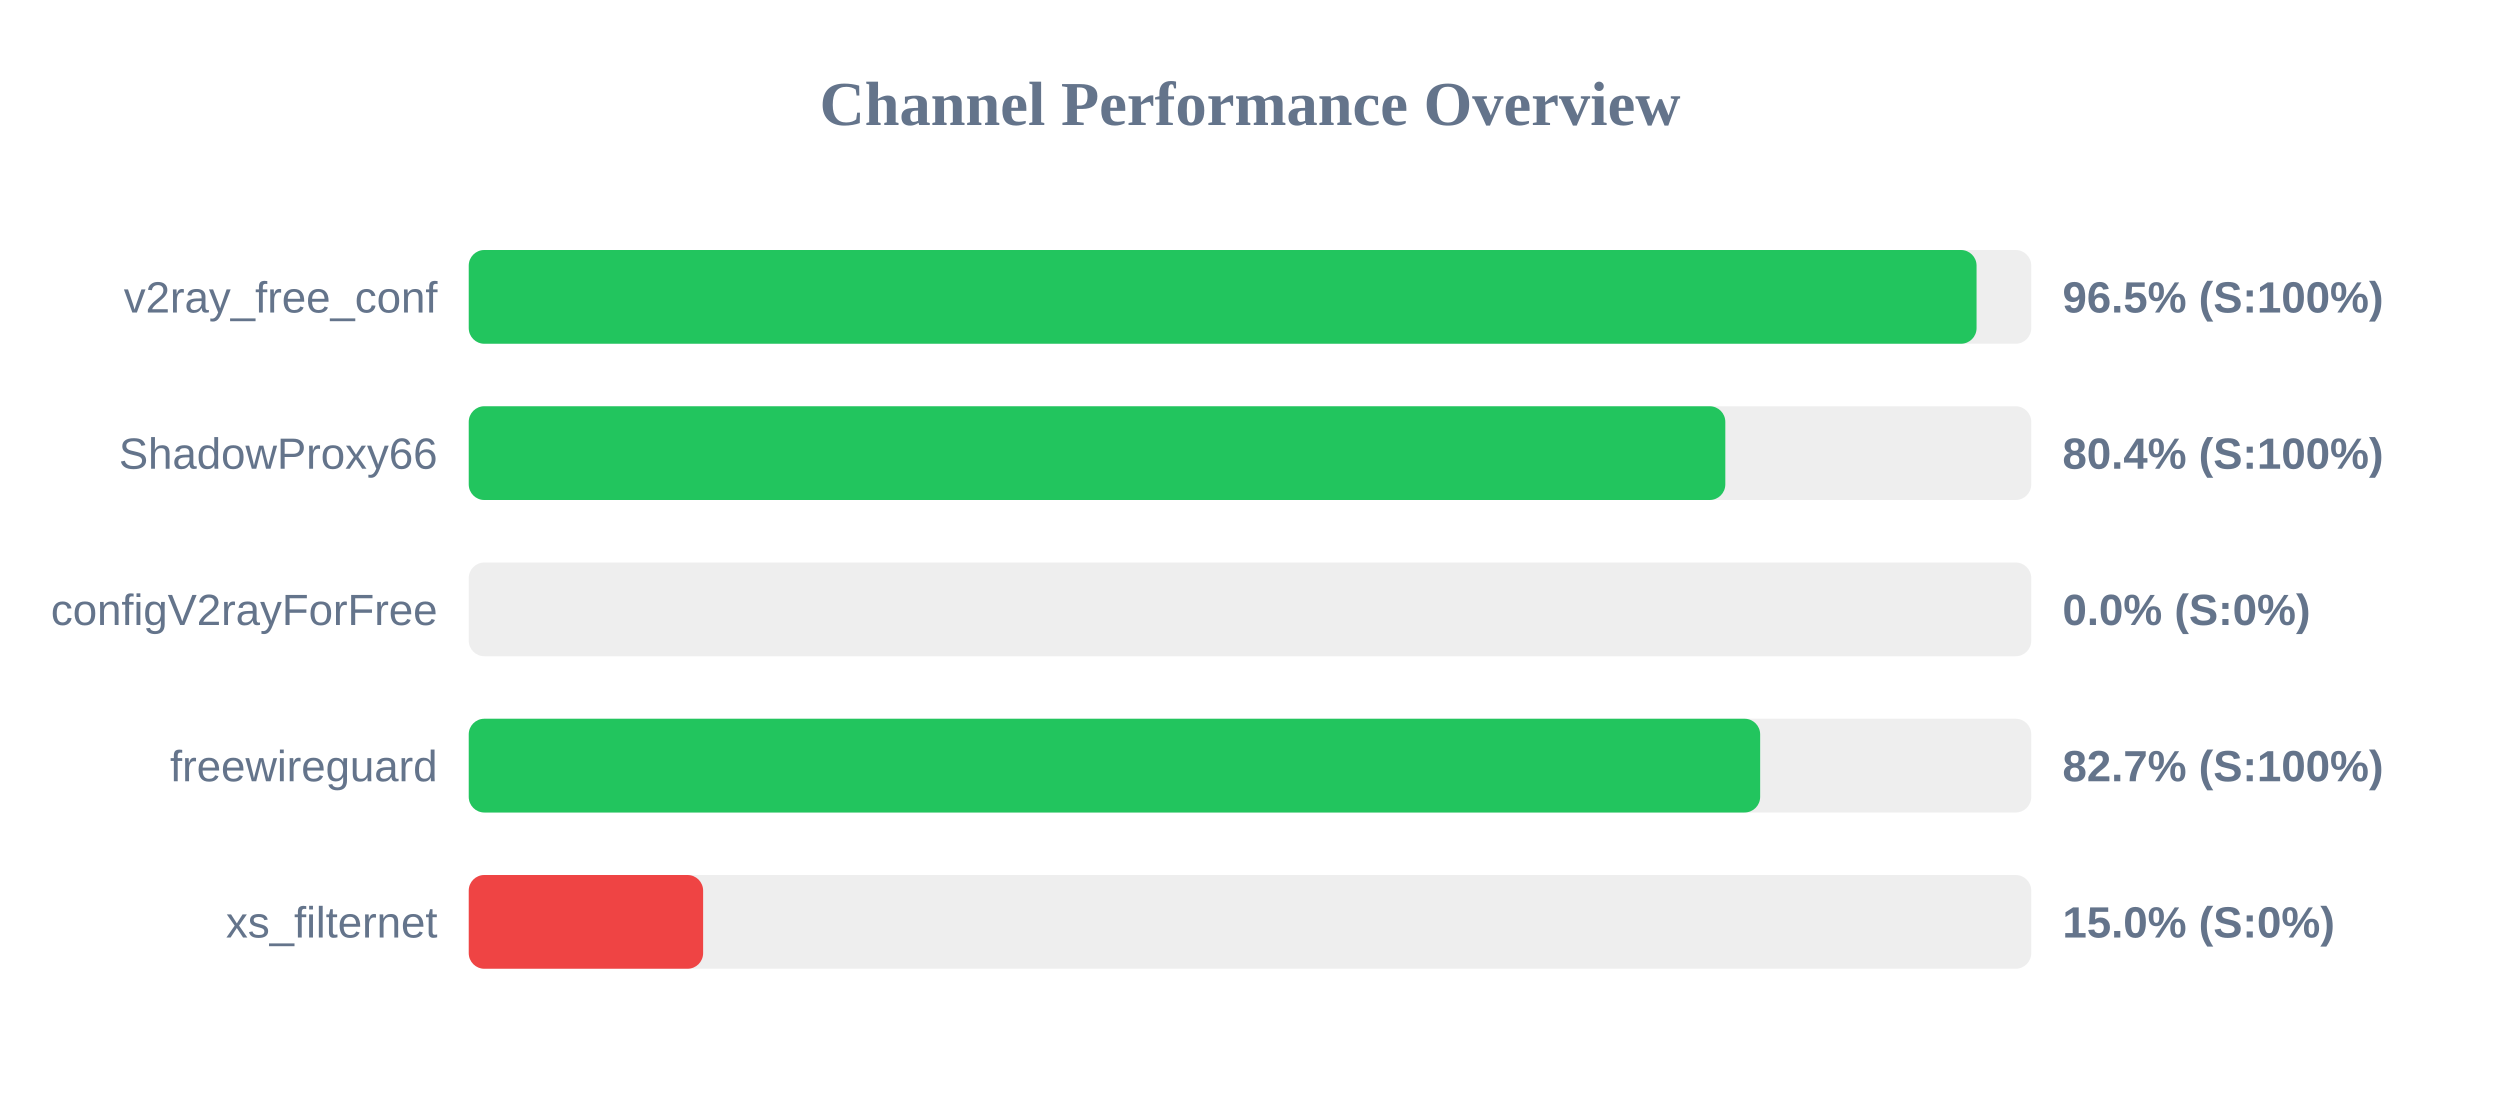
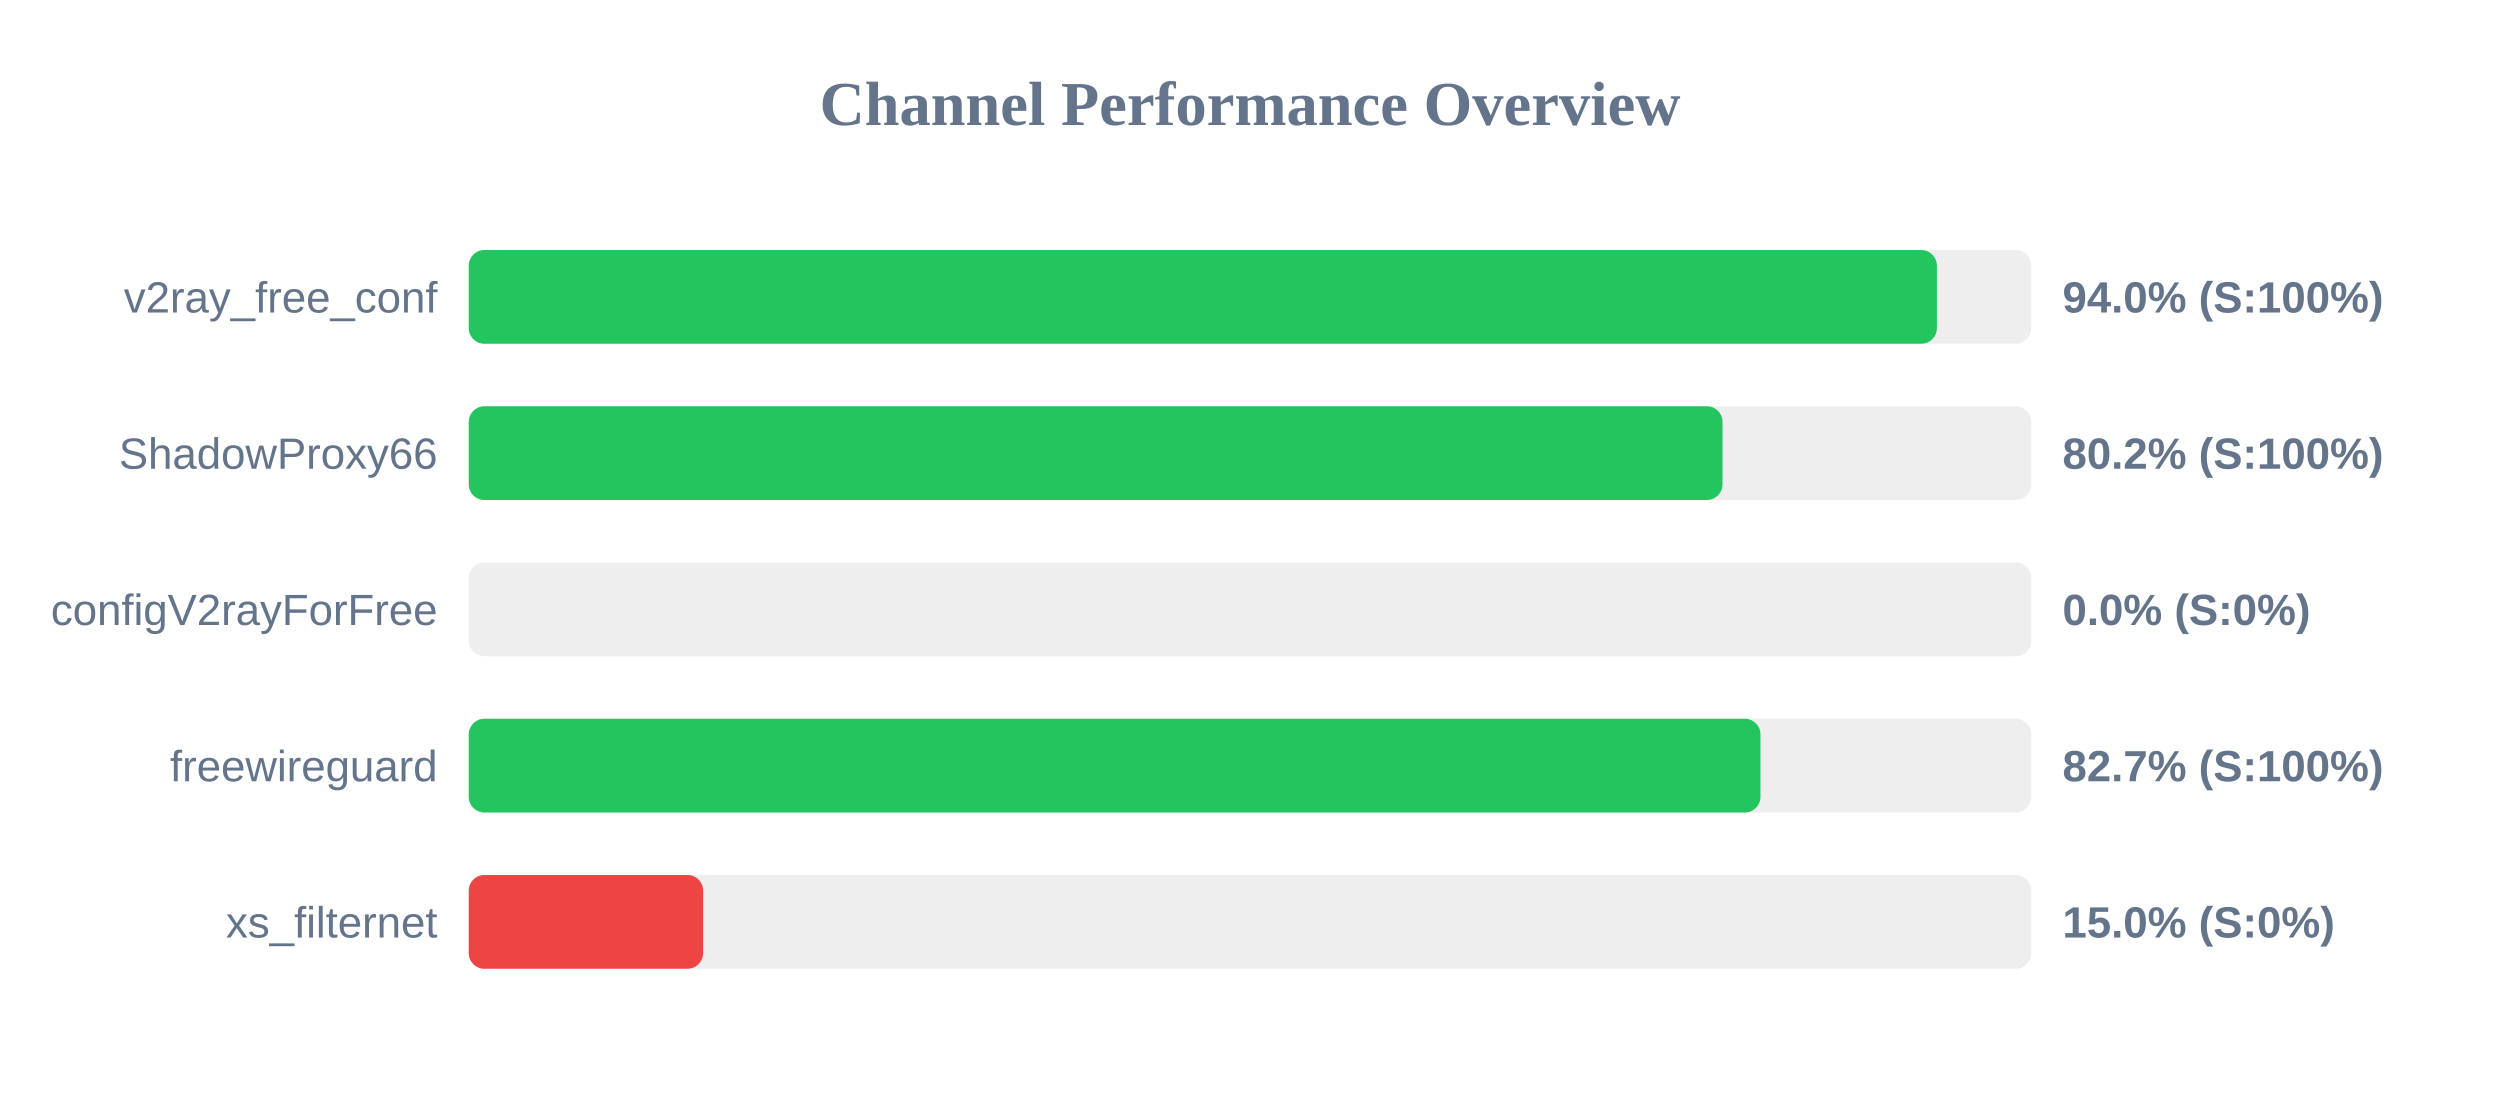
<svg xmlns="http://www.w3.org/2000/svg" width="800" height="350" version="1.1">
  <style>
        .row { font: 14px Arial; fill: #64748b; }
        .score { font: bold 14px Arial; fill: #64748b; }
    </style>
  <text x="400" y="40" text-anchor="middle" font-size="20px" font-weight="bold" fill="#64748b">Channel Performance Overview</text>
  <rect x="150" y="80" width="500" height="30" fill="#eee" rx="5" />
-   <rect x="150" y="80" width="482.5" height="30" fill="#22c55e" rx="5" />
+   <rect x="150" y="80" width="469.8" height="30" fill="#22c55e" rx="5" />
  <text x="140" y="100" text-anchor="end" class="row">v2ray_free_conf</text>
-   <text x="660" y="100" text-anchor="start" class="score">96.5% (S:100%)</text>
+   <text x="660" y="100" text-anchor="start" class="score">94.0% (S:100%)</text>
  <rect x="150" y="130" width="500" height="30" fill="#eee" rx="5" />
-   <rect x="150" y="130" width="402.1" height="30" fill="#22c55e" rx="5" />
+   <rect x="150" y="130" width="401.2" height="30" fill="#22c55e" rx="5" />
  <text x="140" y="150" text-anchor="end" class="row">ShadowProxy66</text>
-   <text x="660" y="150" text-anchor="start" class="score">80.4% (S:100%)</text>
+   <text x="660" y="150" text-anchor="start" class="score">80.2% (S:100%)</text>
  <rect x="150" y="180" width="500" height="30" fill="#eee" rx="5" />
  <rect x="150" y="180" width="0.0" height="30" fill="#ef4444" rx="5" />
  <text x="140" y="200" text-anchor="end" class="row">configV2rayForFree</text>
  <text x="660" y="200" text-anchor="start" class="score">0.0% (S:0%)</text>
  <rect x="150" y="230" width="500" height="30" fill="#eee" rx="5" />
-   <rect x="150" y="230" width="413.25" height="30" fill="#22c55e" rx="5" />
+   <rect x="150" y="230" width="413.35" height="30" fill="#22c55e" rx="5" />
  <text x="140" y="250" text-anchor="end" class="row">freewireguard</text>
  <text x="660" y="250" text-anchor="start" class="score">82.7% (S:100%)</text>
  <rect x="150" y="280" width="500" height="30" fill="#eee" rx="5" />
  <rect x="150" y="280" width="75.0" height="30" fill="#ef4444" rx="5" />
  <text x="140" y="300" text-anchor="end" class="row">xs_filternet</text>
  <text x="660" y="300" text-anchor="start" class="score">15.0% (S:0%)</text>
</svg>
